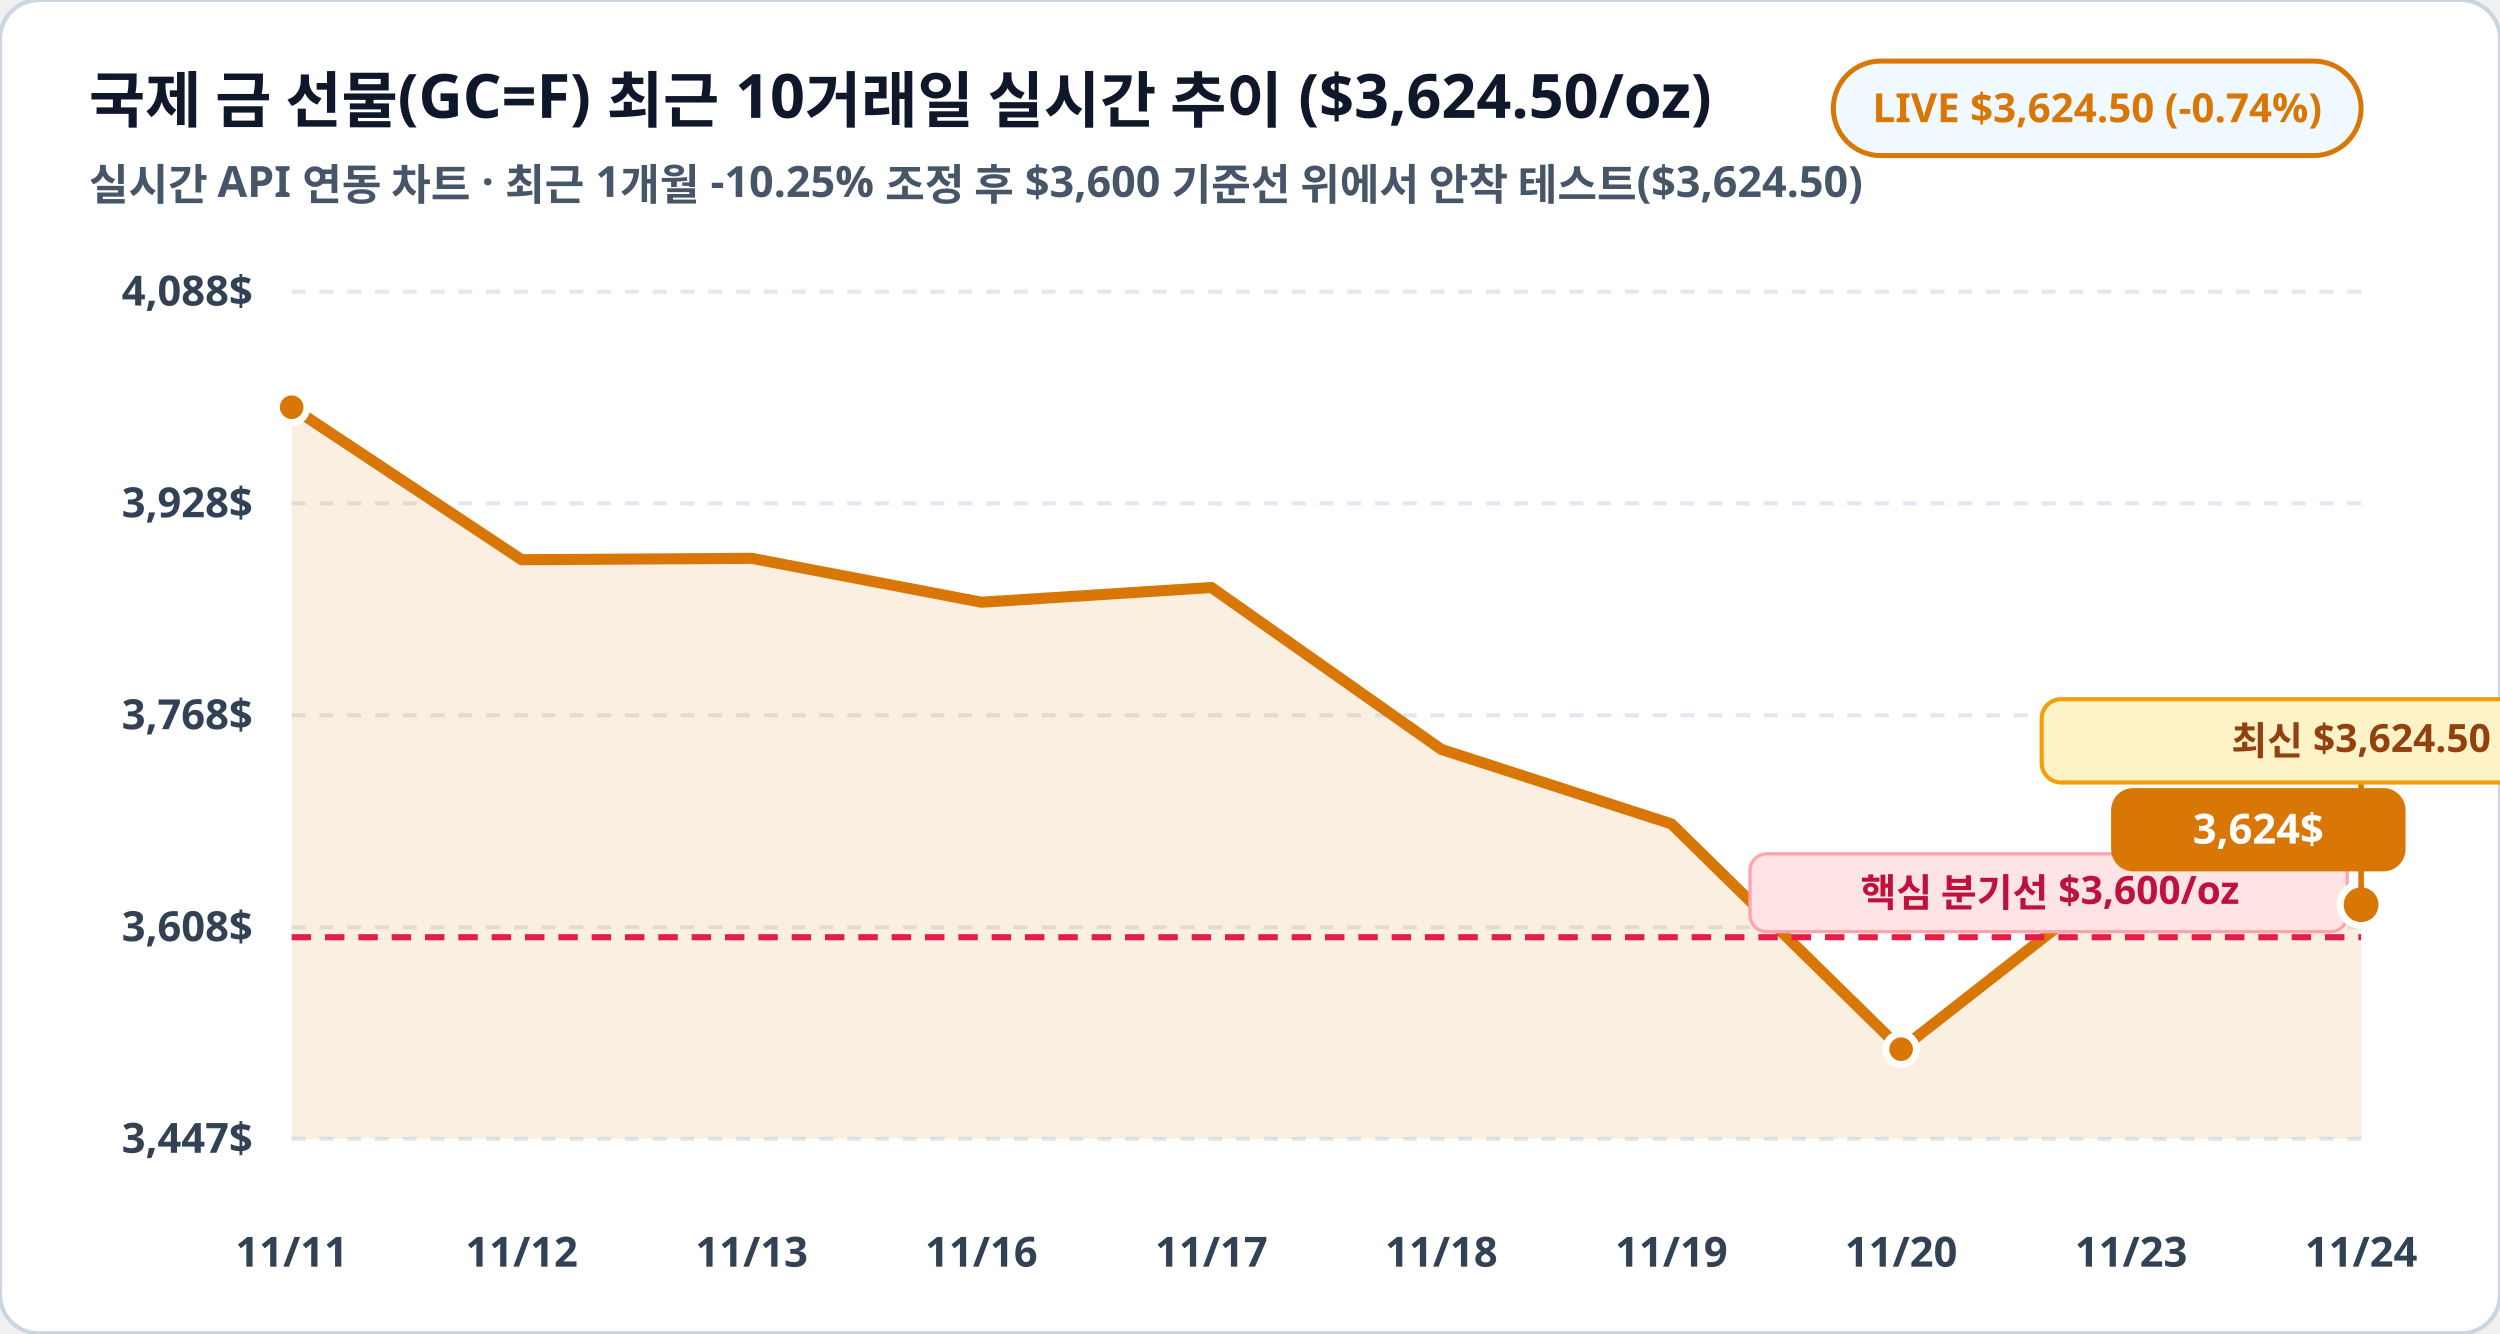
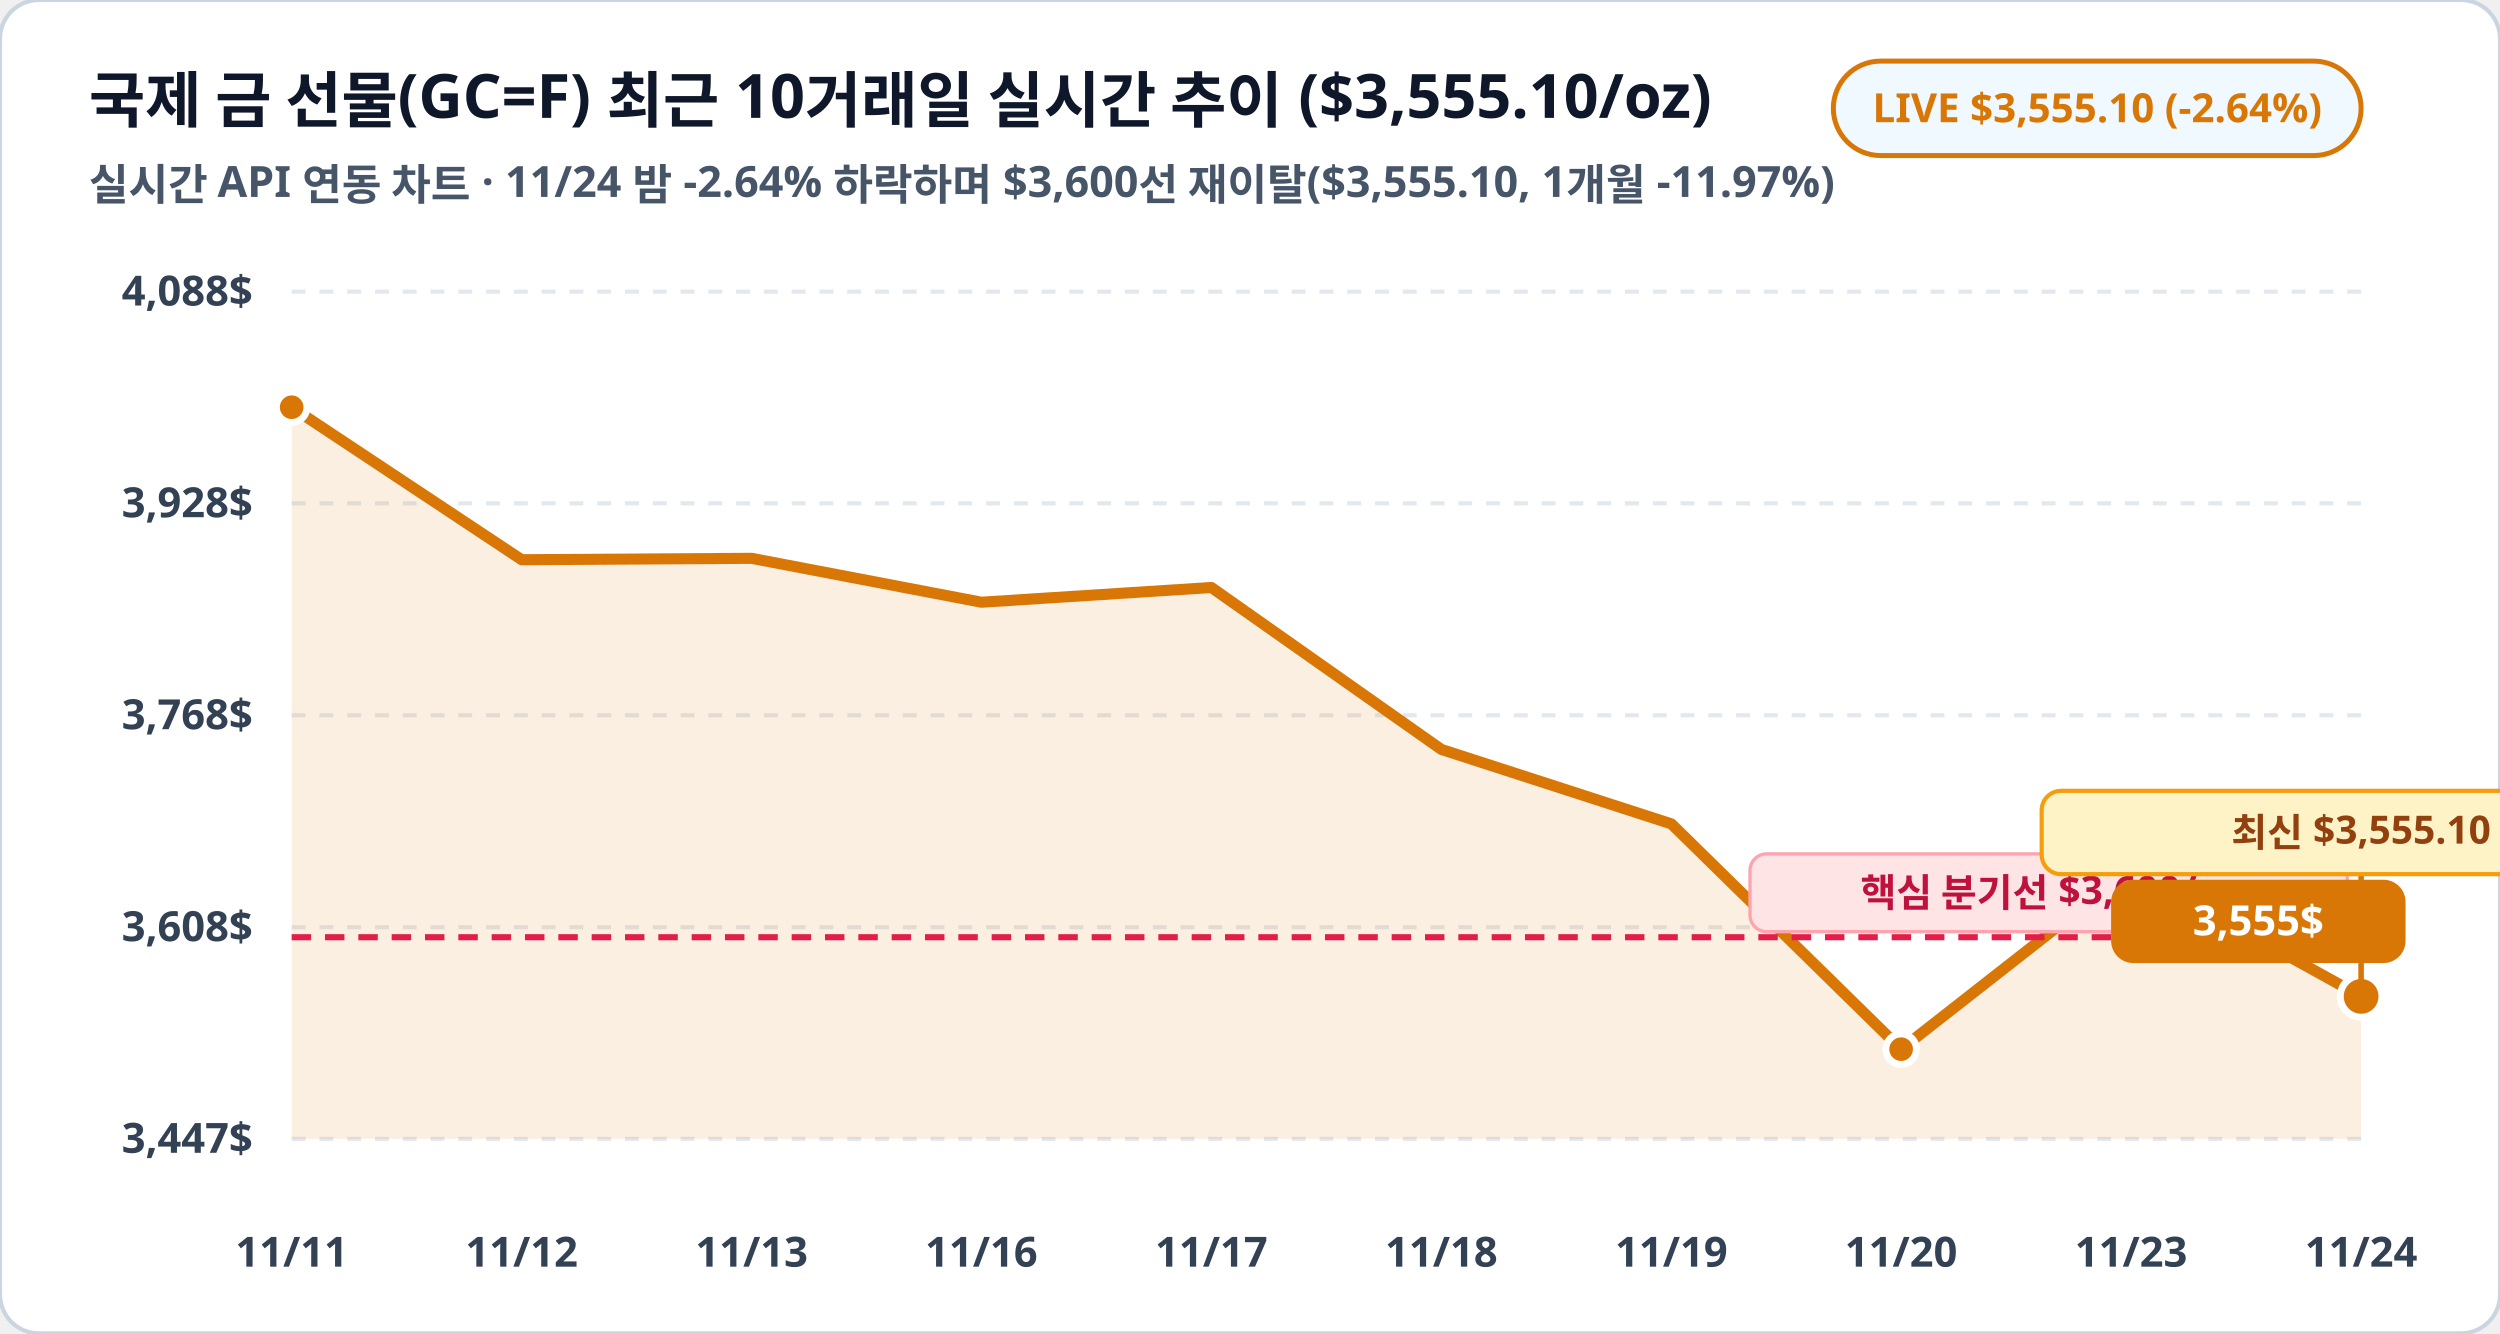
<svg xmlns="http://www.w3.org/2000/svg" viewBox="0 0 900 480" width="100%" height="100%">
  <rect width="900" height="480" rx="14" fill="#ffffff" stroke="#cbd5e1" stroke-width="1.5" />
-   <text x="32" y="44" fill="#0f172a" font-family="Pretendard, sans-serif" font-size="22" font-weight="900">국제 금 선물(GC=F) 최근 10거래일 실시간 추이 ($3,624.50/oz)</text>
-   <text x="32" y="72" fill="#475569" font-family="Pretendard, sans-serif" font-size="15.5" font-weight="600">실시간 API 연동 차트 · 최근 1개월 -10.25% 조정 후 $3,600 기준선 위에서 안착 테스트($3,624.50)</text>
+   <text x="32" y="44" fill="#0f172a" font-family="Pretendard, sans-serif" font-size="22" font-weight="900">국제 금 선물(GC=F) 최근 10거래일 실시간 추이 ($3,555.10/oz)</text>
+   <text x="32" y="72" fill="#475569" font-family="Pretendard, sans-serif" font-size="15.5" font-weight="600">실시간 API 연동 차트 · 11/24 밤 -2.64% 하락하며 $3,600선 재이탈($3,555.10, 1개월 -11.97%)</text>
  <rect x="660" y="22" width="190" height="34" rx="17" fill="#f0f9ff" stroke="#d97706" stroke-width="1.8" />
-   <text x="755" y="44" fill="#d97706" font-family="Pretendard, sans-serif" font-size="14.5" font-weight="800" text-anchor="middle">LIVE $3,624.50 (-0.74%)</text>
+   <text x="755" y="44" fill="#d97706" font-family="Pretendard, sans-serif" font-size="14.5" font-weight="800" text-anchor="middle">LIVE $3,555.10 (-2.64%)</text>
  <line x1="105" y1="105.0" x2="850" y2="105.0" stroke="#e2e8f0" stroke-width="1.5" stroke-dasharray="5,5" />
  <text x="91" y="110.0" fill="#334155" font-family="Pretendard, sans-serif" font-size="15" font-weight="700" text-anchor="end">4,088$</text>
  <line x1="105" y1="181.2" x2="850" y2="181.2" stroke="#e2e8f0" stroke-width="1.5" stroke-dasharray="5,5" />
  <text x="91" y="186.2" fill="#334155" font-family="Pretendard, sans-serif" font-size="15" font-weight="700" text-anchor="end">3,928$</text>
  <line x1="105" y1="257.5" x2="850" y2="257.5" stroke="#e2e8f0" stroke-width="1.5" stroke-dasharray="5,5" />
  <text x="91" y="262.5" fill="#334155" font-family="Pretendard, sans-serif" font-size="15" font-weight="700" text-anchor="end">3,768$</text>
  <line x1="105" y1="333.8" x2="850" y2="333.8" stroke="#e2e8f0" stroke-width="1.5" stroke-dasharray="5,5" />
  <text x="91" y="338.8" fill="#334155" font-family="Pretendard, sans-serif" font-size="15" font-weight="700" text-anchor="end">3,608$</text>
  <line x1="105" y1="410.0" x2="850" y2="410.0" stroke="#e2e8f0" stroke-width="1.5" stroke-dasharray="5,5" />
  <text x="91" y="415.0" fill="#334155" font-family="Pretendard, sans-serif" font-size="15" font-weight="700" text-anchor="end">3,447$</text>
-   <polygon points="105.0,410.0 105.0,146.6 187.8,201.5 270.6,201.0 353.3,216.8 436.1,211.5 518.9,269.8 601.7,296.6 684.4,377.7 767.2,312.9 850.0,325.7 850.0,410.0" fill="#d97706" fill-opacity="0.12" />
-   <polyline fill="none" stroke="#d97706" stroke-width="4" stroke-linecap="round" stroke-linejoin="round" points="105.0,146.6 187.8,201.5 270.6,201.0 353.3,216.8 436.1,211.5 518.9,269.8 601.7,296.6 684.4,377.7 767.2,312.9 850.0,325.7" />
+   <polygon points="105.0,410.0 105.0,146.6 187.8,201.5 270.6,201.0 353.3,216.8 436.1,211.5 518.9,269.8 601.7,296.6 684.4,377.7 767.2,312.9 850.0,358.7 850.0,410.0" fill="#d97706" fill-opacity="0.12" />
+   <polyline fill="none" stroke="#d97706" stroke-width="4" stroke-linecap="round" stroke-linejoin="round" points="105.0,146.6 187.8,201.5 270.6,201.0 353.3,216.8 436.1,211.5 518.9,269.8 601.7,296.6 684.4,377.7 767.2,312.9 850.0,358.7" />
  <line x1="105" y1="337.4" x2="850" y2="337.4" stroke="#e11d48" stroke-width="2.2" stroke-dasharray="7,5" />
  <rect x="630" y="307.4" width="215" height="28" rx="6" fill="#ffe4e6" stroke="#fda4af" stroke-width="1.2" />
  <text x="738" y="326.4" fill="#be123c" font-family="Pretendard, sans-serif" font-size="14" font-weight="800" text-anchor="middle">핵심 분기선 $3,600/oz</text>
  <circle cx="105.0" cy="146.6" r="5.5" fill="#d97706" stroke="#ffffff" stroke-width="2.5" />
  <circle cx="684.4" cy="377.7" r="5.5" fill="#d97706" stroke="#ffffff" stroke-width="2.5" />
-   <circle cx="850.0" cy="325.7" r="7.5" fill="#d97706" stroke="#ffffff" stroke-width="2.5" />
-   <rect x="760.0" y="283.7" width="106" height="30" rx="8" fill="#d97706" />
-   <text x="813.0" y="303.7" fill="#ffffff" font-family="Pretendard, sans-serif" font-size="15" font-weight="800" text-anchor="middle">3,624$</text>
-   <line x1="850.0" y1="325.7" x2="850.0" y2="281.7" stroke="#d97706" stroke-width="2" />
-   <rect x="735.0" y="251.7" width="230" height="30" rx="7" fill="#fef3c7" stroke="#f59e0b" stroke-width="1.5" />
-   <text x="850.0" y="271.7" fill="#92400e" font-family="Pretendard, sans-serif" font-size="14" font-weight="800" text-anchor="middle">최신 $3,624.50</text>
+   <circle cx="850.0" cy="358.7" r="7.5" fill="#d97706" stroke="#ffffff" stroke-width="2.5" />
+   <rect x="760.0" y="316.7" width="106" height="30" rx="8" fill="#d97706" />
+   <text x="813.0" y="336.7" fill="#ffffff" font-family="Pretendard, sans-serif" font-size="15" font-weight="800" text-anchor="middle">3,555$</text>
+   <line x1="850.0" y1="358.7" x2="850.0" y2="314.7" stroke="#d97706" stroke-width="2" />
+   <rect x="735.0" y="284.7" width="230" height="30" rx="7" fill="#fef3c7" stroke="#f59e0b" stroke-width="1.5" />
+   <text x="850.0" y="304.7" fill="#92400e" font-family="Pretendard, sans-serif" font-size="14" font-weight="800" text-anchor="middle">최신 $3,555.10</text>
  <text x="105.0" y="456" fill="#334155" font-family="Pretendard, sans-serif" font-size="15" font-weight="700" text-anchor="middle">11/11</text>
  <text x="187.8" y="456" fill="#334155" font-family="Pretendard, sans-serif" font-size="15" font-weight="700" text-anchor="middle">11/12</text>
  <text x="270.6" y="456" fill="#334155" font-family="Pretendard, sans-serif" font-size="15" font-weight="700" text-anchor="middle">11/13</text>
  <text x="353.3" y="456" fill="#334155" font-family="Pretendard, sans-serif" font-size="15" font-weight="700" text-anchor="middle">11/16</text>
  <text x="436.1" y="456" fill="#334155" font-family="Pretendard, sans-serif" font-size="15" font-weight="700" text-anchor="middle">11/17</text>
  <text x="518.9" y="456" fill="#334155" font-family="Pretendard, sans-serif" font-size="15" font-weight="700" text-anchor="middle">11/18</text>
  <text x="601.7" y="456" fill="#334155" font-family="Pretendard, sans-serif" font-size="15" font-weight="700" text-anchor="middle">11/19</text>
  <text x="684.4" y="456" fill="#334155" font-family="Pretendard, sans-serif" font-size="15" font-weight="700" text-anchor="middle">11/20</text>
  <text x="767.2" y="456" fill="#334155" font-family="Pretendard, sans-serif" font-size="15" font-weight="700" text-anchor="middle">11/23</text>
  <text x="850.0" y="456" fill="#334155" font-family="Pretendard, sans-serif" font-size="15" font-weight="700" text-anchor="middle">11/24</text>
</svg>
